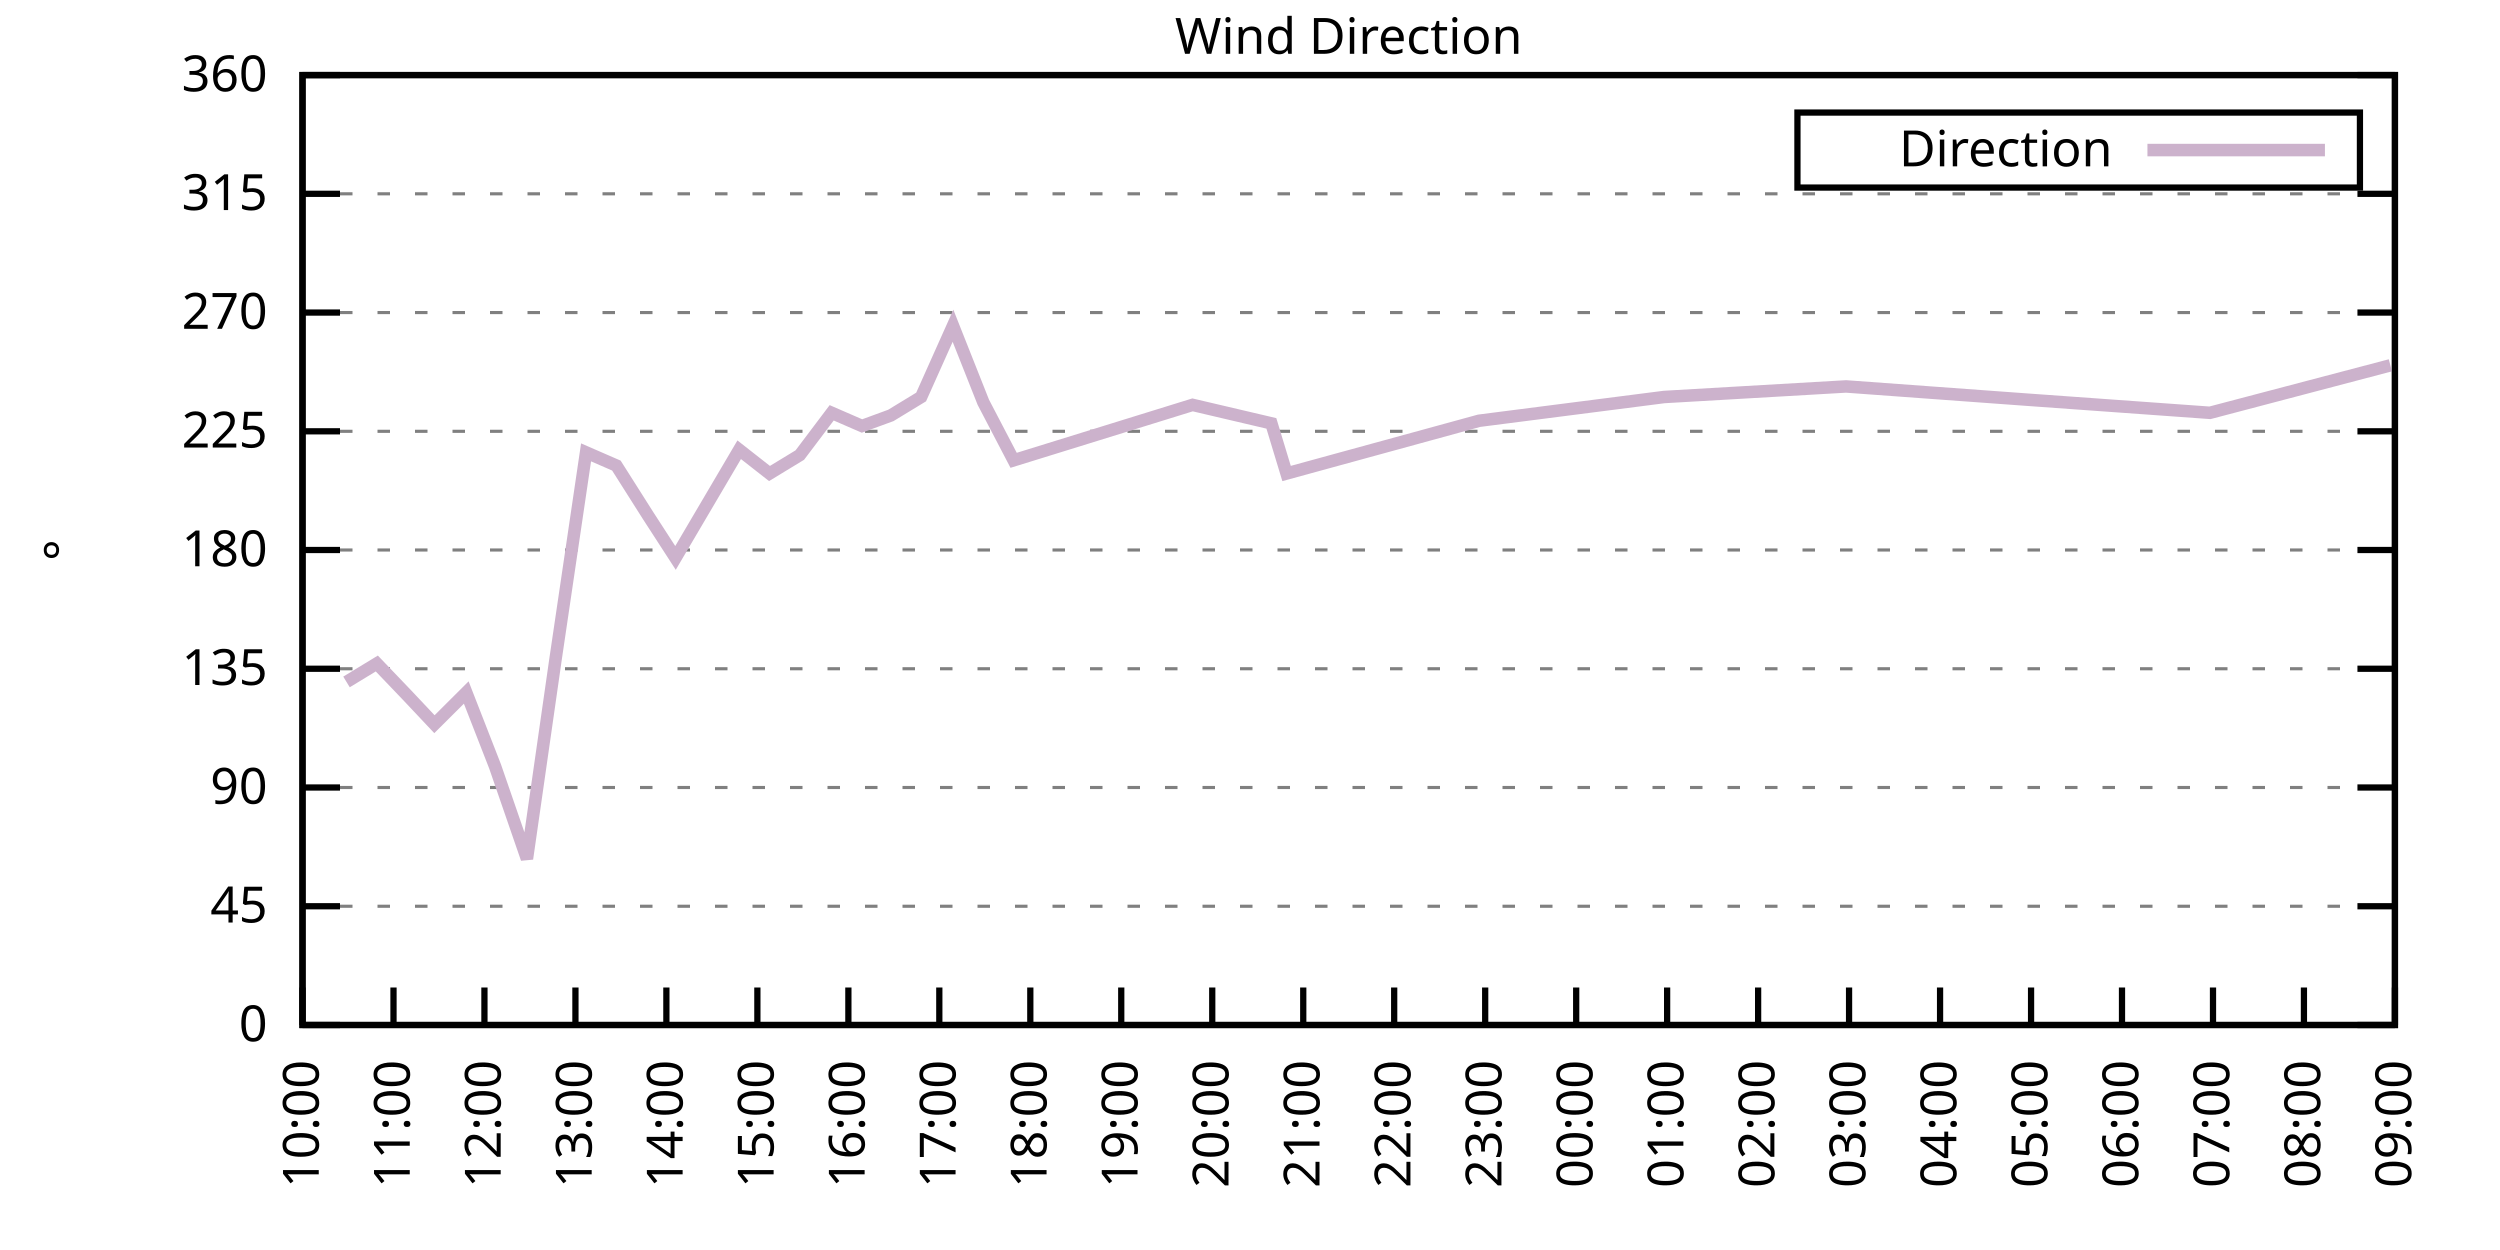
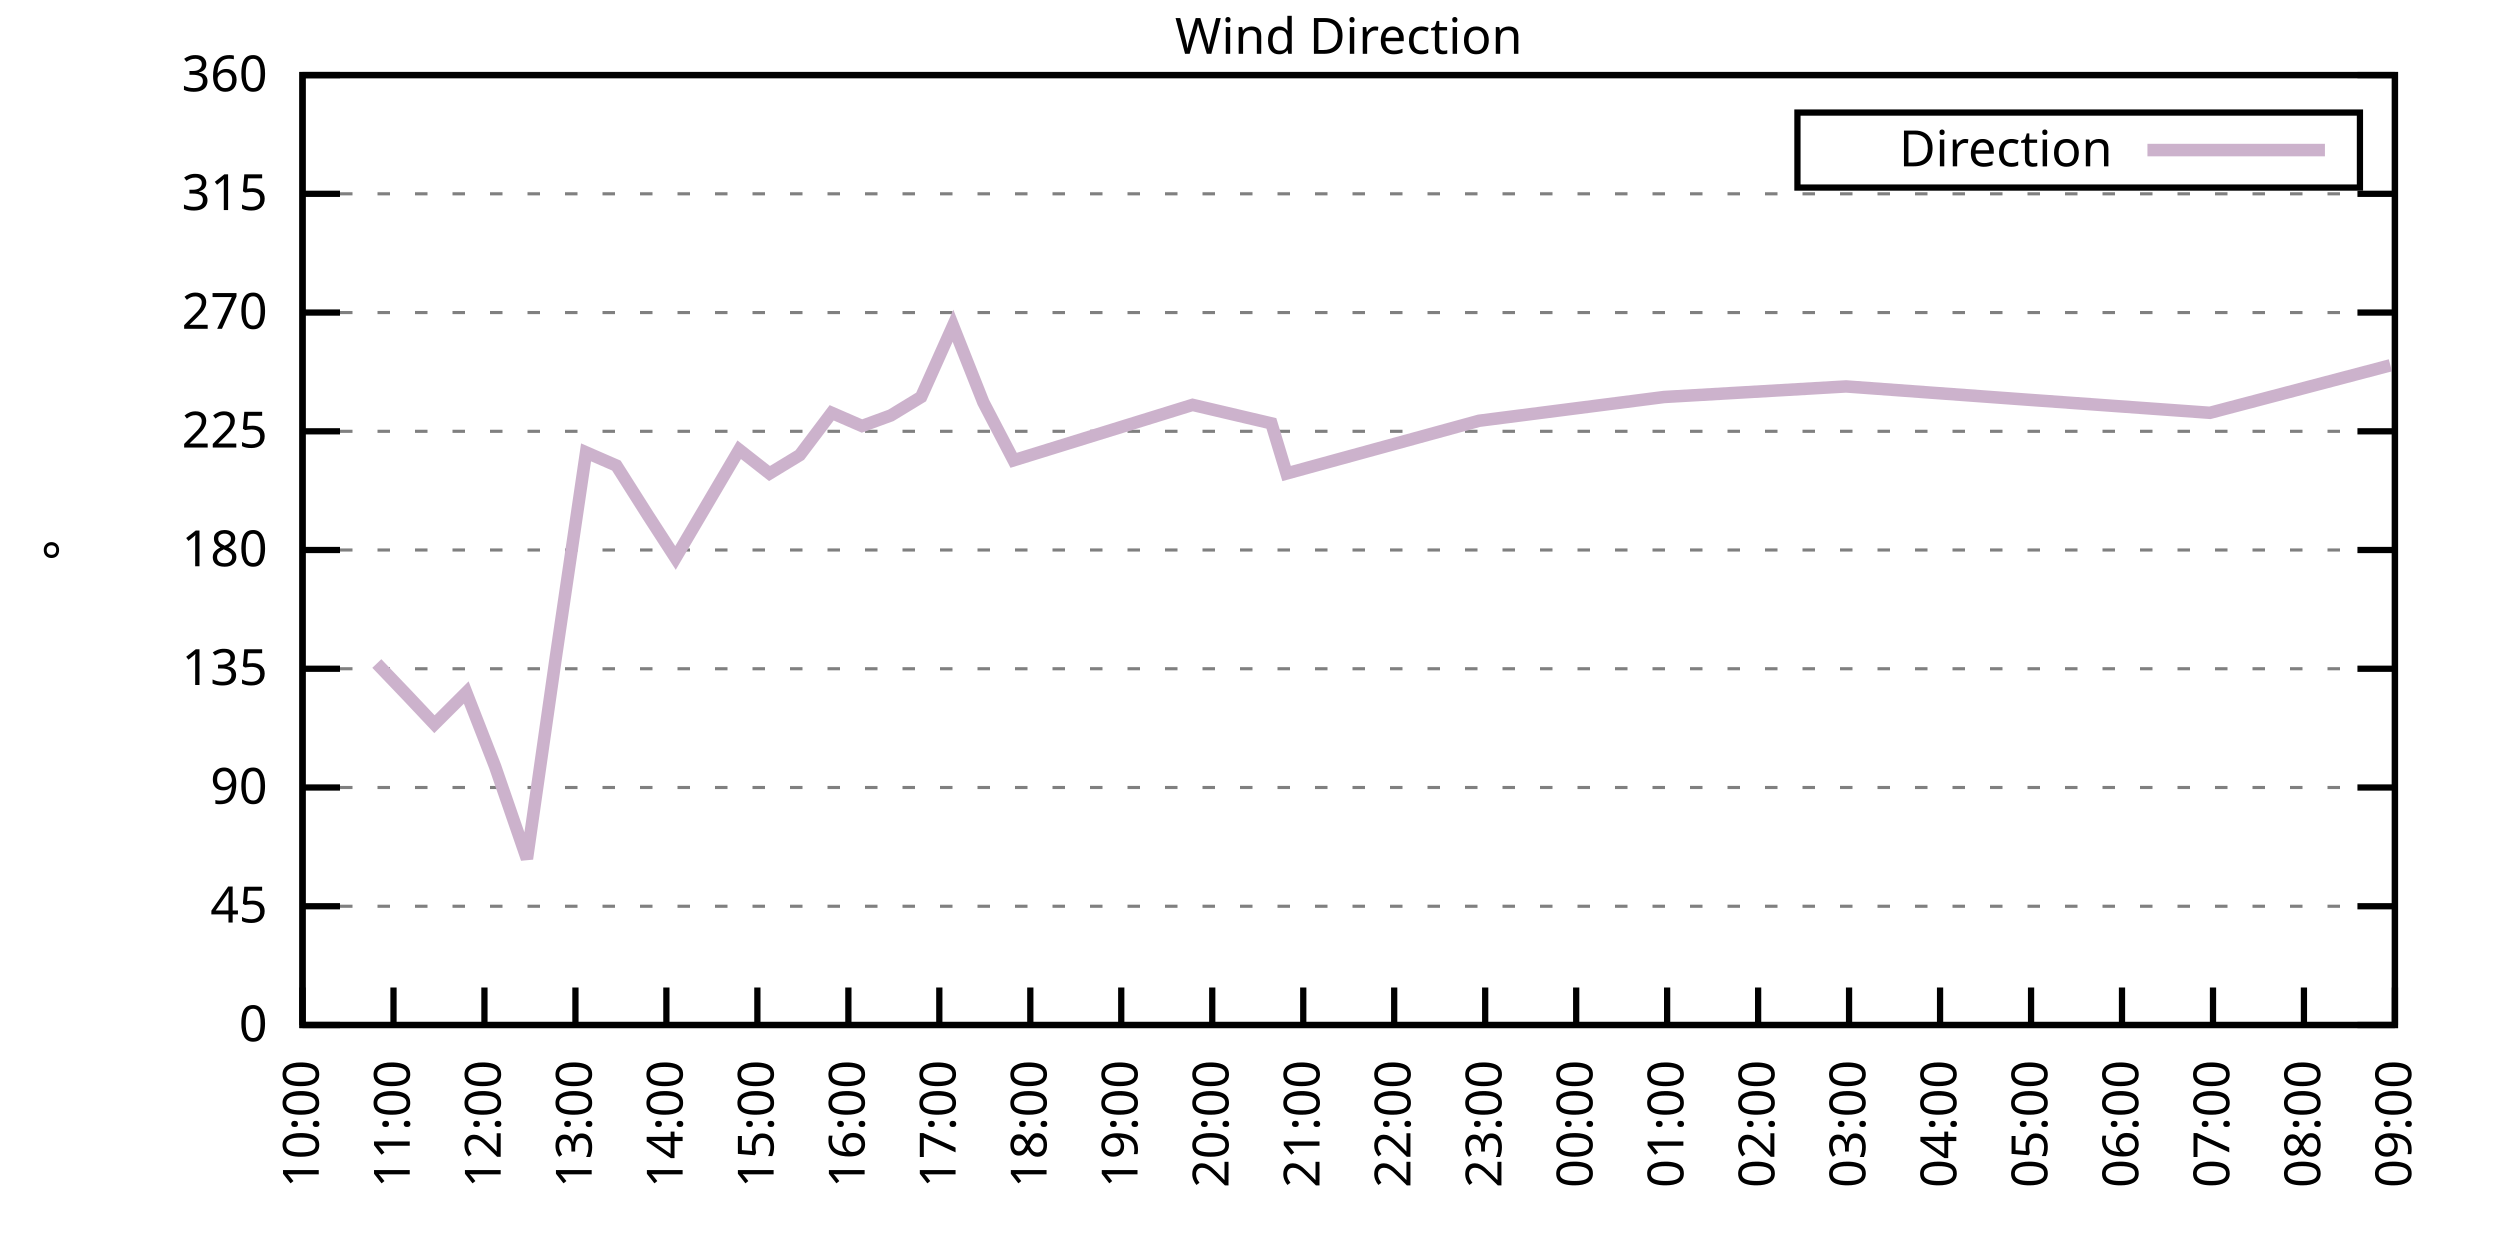
<svg xmlns="http://www.w3.org/2000/svg" xmlns:xlink="http://www.w3.org/1999/xlink" width="400" height="200" viewBox="0 0 400 200">
  <g id="gnuplot_canvas">
    <rect x="0" y="0" width="400" height="200" fill="none" />
    <defs>
      <circle id="gpDot" r="0.5" stroke-width="0.5" stroke="currentColor" />
      <path id="gpPt0" stroke-width="0.333" stroke="currentColor" d="M-1,0 h2 M0,-1 v2" />
      <path id="gpPt1" stroke-width="0.333" stroke="currentColor" d="M-1,-1 L1,1 M1,-1 L-1,1" />
      <path id="gpPt2" stroke-width="0.333" stroke="currentColor" d="M-1,0 L1,0 M0,-1 L0,1 M-1,-1 L1,1 M-1,1 L1,-1" />
      <rect id="gpPt3" stroke-width="0.333" stroke="currentColor" x="-1" y="-1" width="2" height="2" />
      <rect id="gpPt4" stroke-width="0.333" stroke="currentColor" fill="currentColor" x="-1" y="-1" width="2" height="2" />
      <circle id="gpPt5" stroke-width="0.333" stroke="currentColor" cx="0" cy="0" r="1" />
      <use xlink:href="#gpPt5" id="gpPt6" fill="currentColor" stroke="none" />
      <path id="gpPt7" stroke-width="0.333" stroke="currentColor" d="M0,-1.33 L-1.33,0.67 L1.33,0.67 z" />
      <use xlink:href="#gpPt7" id="gpPt8" fill="currentColor" stroke="none" />
      <use xlink:href="#gpPt7" id="gpPt9" stroke="currentColor" transform="rotate(180)" />
      <use xlink:href="#gpPt9" id="gpPt10" fill="currentColor" stroke="none" />
      <use xlink:href="#gpPt3" id="gpPt11" stroke="currentColor" transform="rotate(45)" />
      <use xlink:href="#gpPt11" id="gpPt12" fill="currentColor" stroke="none" />
      <path id="gpPt13" stroke-width="0.333" stroke="currentColor" d="M0,1.330 L1.265,0.411 L0.782,-1.067 L-0.782,-1.076 L-1.265,0.411 z" />
      <use xlink:href="#gpPt13" id="gpPt14" fill="currentColor" stroke="none" />
      <filter id="textbox" filterUnits="objectBoundingBox" x="0" y="0" height="1" width="1">
        <feFlood flood-color="white" flood-opacity="1" result="bgnd" />
        <feComposite in="SourceGraphic" in2="bgnd" operator="atop" />
      </filter>
      <filter id="greybox" filterUnits="objectBoundingBox" x="0" y="0" height="1" width="1">
        <feFlood flood-color="lightgrey" flood-opacity="1" result="grey" />
        <feComposite in="SourceGraphic" in2="grey" operator="atop" />
      </filter>
    </defs>
    <g fill="none" color="white" stroke="currentColor" stroke-width="1.00" stroke-linecap="butt" stroke-linejoin="miter">
</g>
    <g fill="none" color="black" stroke="currentColor" stroke-width="1.00" stroke-linecap="butt" stroke-linejoin="miter">
      <g stroke="none" shape-rendering="crispEdges">
        <polygon fill="rgb(255, 255, 255)" points="48.40,164.00 383.18,164.00 383.18,12.02 48.40,12.02 " />
      </g>
    </g>
    <g fill="none" color="black" stroke="currentColor" stroke-width="1.00" stroke-linecap="butt" stroke-linejoin="miter">
</g>
    <g fill="none" color="black" stroke="black" stroke-width="0.50" stroke-linecap="butt" stroke-linejoin="miter">
</g>
    <g fill="none" color="gray" stroke="currentColor" stroke-width="0.50" stroke-linecap="butt" stroke-linejoin="miter">
      <path stroke="gray" stroke-dasharray="2,4" class="gridline" d="M48.40,164.00 L383.19,164.00  " />
    </g>
    <g fill="none" color="gray" stroke="gray" stroke-width="1.00" stroke-linecap="butt" stroke-linejoin="miter">
</g>
    <g fill="none" color="black" stroke="currentColor" stroke-width="1.00" stroke-linecap="butt" stroke-linejoin="miter">
      <path stroke="black" d="M48.40,164.00 L54.40,164.00 M383.19,164.00 L377.19,164.00  " />
      <g transform="translate(42.80,166.60)" stroke="none" fill="black" font-family="Sans" font-size="8.00" text-anchor="end">
        <text>
          <tspan font-family="Sans"> 0</tspan>
        </text>
      </g>
    </g>
    <g fill="none" color="black" stroke="currentColor" stroke-width="1.00" stroke-linecap="butt" stroke-linejoin="miter">
</g>
    <g fill="none" color="black" stroke="black" stroke-width="0.50" stroke-linecap="butt" stroke-linejoin="miter">
</g>
    <g fill="none" color="gray" stroke="currentColor" stroke-width="0.50" stroke-linecap="butt" stroke-linejoin="miter">
      <path stroke="gray" stroke-dasharray="2,4" class="gridline" d="M48.40,145.00 L383.19,145.00  " />
    </g>
    <g fill="none" color="gray" stroke="gray" stroke-width="1.00" stroke-linecap="butt" stroke-linejoin="miter">
</g>
    <g fill="none" color="black" stroke="currentColor" stroke-width="1.00" stroke-linecap="butt" stroke-linejoin="miter">
      <path stroke="black" d="M48.40,145.00 L54.40,145.00 M383.19,145.00 L377.19,145.00  " />
      <g transform="translate(42.80,147.60)" stroke="none" fill="black" font-family="Sans" font-size="8.00" text-anchor="end">
        <text>
          <tspan font-family="Sans"> 45</tspan>
        </text>
      </g>
    </g>
    <g fill="none" color="black" stroke="currentColor" stroke-width="1.00" stroke-linecap="butt" stroke-linejoin="miter">
</g>
    <g fill="none" color="black" stroke="black" stroke-width="0.50" stroke-linecap="butt" stroke-linejoin="miter">
</g>
    <g fill="none" color="gray" stroke="currentColor" stroke-width="0.50" stroke-linecap="butt" stroke-linejoin="miter">
      <path stroke="gray" stroke-dasharray="2,4" class="gridline" d="M48.40,126.00 L383.19,126.00  " />
    </g>
    <g fill="none" color="gray" stroke="gray" stroke-width="1.00" stroke-linecap="butt" stroke-linejoin="miter">
</g>
    <g fill="none" color="black" stroke="currentColor" stroke-width="1.00" stroke-linecap="butt" stroke-linejoin="miter">
      <path stroke="black" d="M48.40,126.00 L54.40,126.00 M383.19,126.00 L377.19,126.00  " />
      <g transform="translate(42.80,128.60)" stroke="none" fill="black" font-family="Sans" font-size="8.00" text-anchor="end">
        <text>
          <tspan font-family="Sans"> 90</tspan>
        </text>
      </g>
    </g>
    <g fill="none" color="black" stroke="currentColor" stroke-width="1.00" stroke-linecap="butt" stroke-linejoin="miter">
</g>
    <g fill="none" color="black" stroke="black" stroke-width="0.50" stroke-linecap="butt" stroke-linejoin="miter">
</g>
    <g fill="none" color="gray" stroke="currentColor" stroke-width="0.50" stroke-linecap="butt" stroke-linejoin="miter">
      <path stroke="gray" stroke-dasharray="2,4" class="gridline" d="M48.40,107.00 L383.19,107.00  " />
    </g>
    <g fill="none" color="gray" stroke="gray" stroke-width="1.00" stroke-linecap="butt" stroke-linejoin="miter">
</g>
    <g fill="none" color="black" stroke="currentColor" stroke-width="1.00" stroke-linecap="butt" stroke-linejoin="miter">
      <path stroke="black" d="M48.40,107.00 L54.40,107.00 M383.19,107.00 L377.19,107.00  " />
      <g transform="translate(42.80,109.60)" stroke="none" fill="black" font-family="Sans" font-size="8.00" text-anchor="end">
        <text>
          <tspan font-family="Sans"> 135</tspan>
        </text>
      </g>
    </g>
    <g fill="none" color="black" stroke="currentColor" stroke-width="1.00" stroke-linecap="butt" stroke-linejoin="miter">
</g>
    <g fill="none" color="black" stroke="black" stroke-width="0.50" stroke-linecap="butt" stroke-linejoin="miter">
</g>
    <g fill="none" color="gray" stroke="currentColor" stroke-width="0.50" stroke-linecap="butt" stroke-linejoin="miter">
      <path stroke="gray" stroke-dasharray="2,4" class="gridline" d="M48.40,88.00 L383.19,88.00  " />
    </g>
    <g fill="none" color="gray" stroke="gray" stroke-width="1.00" stroke-linecap="butt" stroke-linejoin="miter">
</g>
    <g fill="none" color="black" stroke="currentColor" stroke-width="1.00" stroke-linecap="butt" stroke-linejoin="miter">
      <path stroke="black" d="M48.40,88.00 L54.40,88.00 M383.19,88.00 L377.19,88.00  " />
      <g transform="translate(42.80,90.60)" stroke="none" fill="black" font-family="Sans" font-size="8.00" text-anchor="end">
        <text>
          <tspan font-family="Sans"> 180</tspan>
        </text>
      </g>
    </g>
    <g fill="none" color="black" stroke="currentColor" stroke-width="1.00" stroke-linecap="butt" stroke-linejoin="miter">
</g>
    <g fill="none" color="black" stroke="black" stroke-width="0.50" stroke-linecap="butt" stroke-linejoin="miter">
</g>
    <g fill="none" color="gray" stroke="currentColor" stroke-width="0.50" stroke-linecap="butt" stroke-linejoin="miter">
      <path stroke="gray" stroke-dasharray="2,4" class="gridline" d="M48.40,69.01 L383.19,69.01  " />
    </g>
    <g fill="none" color="gray" stroke="gray" stroke-width="1.00" stroke-linecap="butt" stroke-linejoin="miter">
</g>
    <g fill="none" color="black" stroke="currentColor" stroke-width="1.00" stroke-linecap="butt" stroke-linejoin="miter">
      <path stroke="black" d="M48.40,69.01 L54.40,69.01 M383.19,69.01 L377.19,69.01  " />
      <g transform="translate(42.80,71.61)" stroke="none" fill="black" font-family="Sans" font-size="8.00" text-anchor="end">
        <text>
          <tspan font-family="Sans"> 225</tspan>
        </text>
      </g>
    </g>
    <g fill="none" color="black" stroke="currentColor" stroke-width="1.00" stroke-linecap="butt" stroke-linejoin="miter">
</g>
    <g fill="none" color="black" stroke="black" stroke-width="0.50" stroke-linecap="butt" stroke-linejoin="miter">
</g>
    <g fill="none" color="gray" stroke="currentColor" stroke-width="0.50" stroke-linecap="butt" stroke-linejoin="miter">
      <path stroke="gray" stroke-dasharray="2,4" class="gridline" d="M48.40,50.01 L383.19,50.01  " />
    </g>
    <g fill="none" color="gray" stroke="gray" stroke-width="1.00" stroke-linecap="butt" stroke-linejoin="miter">
</g>
    <g fill="none" color="black" stroke="currentColor" stroke-width="1.00" stroke-linecap="butt" stroke-linejoin="miter">
      <path stroke="black" d="M48.40,50.01 L54.40,50.01 M383.19,50.01 L377.19,50.01  " />
      <g transform="translate(42.80,52.61)" stroke="none" fill="black" font-family="Sans" font-size="8.00" text-anchor="end">
        <text>
          <tspan font-family="Sans"> 270</tspan>
        </text>
      </g>
    </g>
    <g fill="none" color="black" stroke="currentColor" stroke-width="1.00" stroke-linecap="butt" stroke-linejoin="miter">
</g>
    <g fill="none" color="black" stroke="black" stroke-width="0.50" stroke-linecap="butt" stroke-linejoin="miter">
</g>
    <g fill="none" color="gray" stroke="currentColor" stroke-width="0.50" stroke-linecap="butt" stroke-linejoin="miter">
      <path stroke="gray" stroke-dasharray="2,4" class="gridline" d="M48.40,31.01 L383.19,31.01  " />
    </g>
    <g fill="none" color="gray" stroke="gray" stroke-width="1.00" stroke-linecap="butt" stroke-linejoin="miter">
</g>
    <g fill="none" color="black" stroke="currentColor" stroke-width="1.00" stroke-linecap="butt" stroke-linejoin="miter">
      <path stroke="black" d="M48.40,31.01 L54.40,31.01 M383.19,31.01 L377.19,31.01  " />
      <g transform="translate(42.80,33.61)" stroke="none" fill="black" font-family="Sans" font-size="8.00" text-anchor="end">
        <text>
          <tspan font-family="Sans"> 315</tspan>
        </text>
      </g>
    </g>
    <g fill="none" color="black" stroke="currentColor" stroke-width="1.00" stroke-linecap="butt" stroke-linejoin="miter">
</g>
    <g fill="none" color="black" stroke="black" stroke-width="0.50" stroke-linecap="butt" stroke-linejoin="miter">
</g>
    <g fill="none" color="gray" stroke="currentColor" stroke-width="0.50" stroke-linecap="butt" stroke-linejoin="miter">
      <path stroke="gray" stroke-dasharray="2,4" class="gridline" d="M48.40,12.01 L383.19,12.01  " />
    </g>
    <g fill="none" color="gray" stroke="gray" stroke-width="1.00" stroke-linecap="butt" stroke-linejoin="miter">
</g>
    <g fill="none" color="black" stroke="currentColor" stroke-width="1.00" stroke-linecap="butt" stroke-linejoin="miter">
      <path stroke="black" d="M48.40,12.01 L54.40,12.01 M383.19,12.01 L377.19,12.01  " />
      <g transform="translate(42.80,14.61)" stroke="none" fill="black" font-family="Sans" font-size="8.00" text-anchor="end">
        <text>
          <tspan font-family="Sans"> 360</tspan>
        </text>
      </g>
    </g>
    <g fill="none" color="black" stroke="currentColor" stroke-width="1.00" stroke-linecap="butt" stroke-linejoin="miter">
      <path stroke="black" d="M48.40,164.00 L48.40,158.00  " />
      <g transform="translate(51.00,169.60) rotate(270.00)" stroke="none" fill="black" font-family="Sans" font-size="8.00" text-anchor="end">
        <text>
          <tspan font-family="Sans">10:00</tspan>
        </text>
      </g>
    </g>
    <g fill="none" color="black" stroke="currentColor" stroke-width="1.00" stroke-linecap="butt" stroke-linejoin="miter">
      <path stroke="black" d="M62.96,164.00 L62.96,158.00  " />
      <g transform="translate(65.56,169.60) rotate(270.00)" stroke="none" fill="black" font-family="Sans" font-size="8.00" text-anchor="end">
        <text>
          <tspan font-family="Sans">11:00</tspan>
        </text>
      </g>
    </g>
    <g fill="none" color="black" stroke="currentColor" stroke-width="1.00" stroke-linecap="butt" stroke-linejoin="miter">
      <path stroke="black" d="M77.51,164.00 L77.51,158.00  " />
      <g transform="translate(80.11,169.60) rotate(270.00)" stroke="none" fill="black" font-family="Sans" font-size="8.00" text-anchor="end">
        <text>
          <tspan font-family="Sans">12:00</tspan>
        </text>
      </g>
    </g>
    <g fill="none" color="black" stroke="currentColor" stroke-width="1.00" stroke-linecap="butt" stroke-linejoin="miter">
      <path stroke="black" d="M92.07,164.00 L92.07,158.00  " />
      <g transform="translate(94.67,169.60) rotate(270.00)" stroke="none" fill="black" font-family="Sans" font-size="8.00" text-anchor="end">
        <text>
          <tspan font-family="Sans">13:00</tspan>
        </text>
      </g>
    </g>
    <g fill="none" color="black" stroke="currentColor" stroke-width="1.00" stroke-linecap="butt" stroke-linejoin="miter">
      <path stroke="black" d="M106.62,164.00 L106.62,158.00  " />
      <g transform="translate(109.22,169.60) rotate(270.00)" stroke="none" fill="black" font-family="Sans" font-size="8.00" text-anchor="end">
        <text>
          <tspan font-family="Sans">14:00</tspan>
        </text>
      </g>
    </g>
    <g fill="none" color="black" stroke="currentColor" stroke-width="1.00" stroke-linecap="butt" stroke-linejoin="miter">
      <path stroke="black" d="M121.18,164.00 L121.18,158.00  " />
      <g transform="translate(123.78,169.60) rotate(270.00)" stroke="none" fill="black" font-family="Sans" font-size="8.00" text-anchor="end">
        <text>
          <tspan font-family="Sans">15:00</tspan>
        </text>
      </g>
    </g>
    <g fill="none" color="black" stroke="currentColor" stroke-width="1.00" stroke-linecap="butt" stroke-linejoin="miter">
      <path stroke="black" d="M135.74,164.00 L135.74,158.00  " />
      <g transform="translate(138.34,169.60) rotate(270.00)" stroke="none" fill="black" font-family="Sans" font-size="8.00" text-anchor="end">
        <text>
          <tspan font-family="Sans">16:00</tspan>
        </text>
      </g>
    </g>
    <g fill="none" color="black" stroke="currentColor" stroke-width="1.00" stroke-linecap="butt" stroke-linejoin="miter">
      <path stroke="black" d="M150.29,164.00 L150.29,158.00  " />
      <g transform="translate(152.89,169.60) rotate(270.00)" stroke="none" fill="black" font-family="Sans" font-size="8.00" text-anchor="end">
        <text>
          <tspan font-family="Sans">17:00</tspan>
        </text>
      </g>
    </g>
    <g fill="none" color="black" stroke="currentColor" stroke-width="1.00" stroke-linecap="butt" stroke-linejoin="miter">
      <path stroke="black" d="M164.85,164.00 L164.85,158.00  " />
      <g transform="translate(167.45,169.60) rotate(270.00)" stroke="none" fill="black" font-family="Sans" font-size="8.00" text-anchor="end">
        <text>
          <tspan font-family="Sans">18:00</tspan>
        </text>
      </g>
    </g>
    <g fill="none" color="black" stroke="currentColor" stroke-width="1.00" stroke-linecap="butt" stroke-linejoin="miter">
      <path stroke="black" d="M179.40,164.00 L179.40,158.00  " />
      <g transform="translate(182.00,169.60) rotate(270.00)" stroke="none" fill="black" font-family="Sans" font-size="8.00" text-anchor="end">
        <text>
          <tspan font-family="Sans">19:00</tspan>
        </text>
      </g>
    </g>
    <g fill="none" color="black" stroke="currentColor" stroke-width="1.00" stroke-linecap="butt" stroke-linejoin="miter">
      <path stroke="black" d="M193.96,164.00 L193.96,158.00  " />
      <g transform="translate(196.56,169.60) rotate(270.00)" stroke="none" fill="black" font-family="Sans" font-size="8.00" text-anchor="end">
        <text>
          <tspan font-family="Sans">20:00</tspan>
        </text>
      </g>
    </g>
    <g fill="none" color="black" stroke="currentColor" stroke-width="1.00" stroke-linecap="butt" stroke-linejoin="miter">
      <path stroke="black" d="M208.52,164.00 L208.52,158.00  " />
      <g transform="translate(211.12,169.60) rotate(270.00)" stroke="none" fill="black" font-family="Sans" font-size="8.00" text-anchor="end">
        <text>
          <tspan font-family="Sans">21:00</tspan>
        </text>
      </g>
    </g>
    <g fill="none" color="black" stroke="currentColor" stroke-width="1.00" stroke-linecap="butt" stroke-linejoin="miter">
      <path stroke="black" d="M223.07,164.00 L223.07,158.00  " />
      <g transform="translate(225.67,169.60) rotate(270.00)" stroke="none" fill="black" font-family="Sans" font-size="8.00" text-anchor="end">
        <text>
          <tspan font-family="Sans">22:00</tspan>
        </text>
      </g>
    </g>
    <g fill="none" color="black" stroke="currentColor" stroke-width="1.00" stroke-linecap="butt" stroke-linejoin="miter">
      <path stroke="black" d="M237.63,164.00 L237.63,158.00  " />
      <g transform="translate(240.23,169.60) rotate(270.00)" stroke="none" fill="black" font-family="Sans" font-size="8.00" text-anchor="end">
        <text>
          <tspan font-family="Sans">23:00</tspan>
        </text>
      </g>
    </g>
    <g fill="none" color="black" stroke="currentColor" stroke-width="1.00" stroke-linecap="butt" stroke-linejoin="miter">
      <path stroke="black" d="M252.19,164.00 L252.19,158.00  " />
      <g transform="translate(254.79,169.60) rotate(270.00)" stroke="none" fill="black" font-family="Sans" font-size="8.00" text-anchor="end">
        <text>
          <tspan font-family="Sans">00:00</tspan>
        </text>
      </g>
    </g>
    <g fill="none" color="black" stroke="currentColor" stroke-width="1.00" stroke-linecap="butt" stroke-linejoin="miter">
      <path stroke="black" d="M266.74,164.00 L266.74,158.00  " />
      <g transform="translate(269.34,169.60) rotate(270.00)" stroke="none" fill="black" font-family="Sans" font-size="8.00" text-anchor="end">
        <text>
          <tspan font-family="Sans">01:00</tspan>
        </text>
      </g>
    </g>
    <g fill="none" color="black" stroke="currentColor" stroke-width="1.00" stroke-linecap="butt" stroke-linejoin="miter">
      <path stroke="black" d="M281.30,164.00 L281.30,158.00  " />
      <g transform="translate(283.90,169.60) rotate(270.00)" stroke="none" fill="black" font-family="Sans" font-size="8.00" text-anchor="end">
        <text>
          <tspan font-family="Sans">02:00</tspan>
        </text>
      </g>
    </g>
    <g fill="none" color="black" stroke="currentColor" stroke-width="1.00" stroke-linecap="butt" stroke-linejoin="miter">
      <path stroke="black" d="M295.85,164.00 L295.85,158.00  " />
      <g transform="translate(298.45,169.60) rotate(270.00)" stroke="none" fill="black" font-family="Sans" font-size="8.00" text-anchor="end">
        <text>
          <tspan font-family="Sans">03:00</tspan>
        </text>
      </g>
    </g>
    <g fill="none" color="black" stroke="currentColor" stroke-width="1.00" stroke-linecap="butt" stroke-linejoin="miter">
      <path stroke="black" d="M310.41,164.00 L310.41,158.00  " />
      <g transform="translate(313.01,169.60) rotate(270.00)" stroke="none" fill="black" font-family="Sans" font-size="8.00" text-anchor="end">
        <text>
          <tspan font-family="Sans">04:00</tspan>
        </text>
      </g>
    </g>
    <g fill="none" color="black" stroke="currentColor" stroke-width="1.00" stroke-linecap="butt" stroke-linejoin="miter">
      <path stroke="black" d="M324.97,164.00 L324.97,158.00  " />
      <g transform="translate(327.57,169.60) rotate(270.00)" stroke="none" fill="black" font-family="Sans" font-size="8.00" text-anchor="end">
        <text>
          <tspan font-family="Sans">05:00</tspan>
        </text>
      </g>
    </g>
    <g fill="none" color="black" stroke="currentColor" stroke-width="1.00" stroke-linecap="butt" stroke-linejoin="miter">
      <path stroke="black" d="M339.52,164.00 L339.52,158.00  " />
      <g transform="translate(342.12,169.60) rotate(270.00)" stroke="none" fill="black" font-family="Sans" font-size="8.00" text-anchor="end">
        <text>
          <tspan font-family="Sans">06:00</tspan>
        </text>
      </g>
    </g>
    <g fill="none" color="black" stroke="currentColor" stroke-width="1.00" stroke-linecap="butt" stroke-linejoin="miter">
      <path stroke="black" d="M354.08,164.00 L354.08,158.00  " />
      <g transform="translate(356.68,169.60) rotate(270.00)" stroke="none" fill="black" font-family="Sans" font-size="8.00" text-anchor="end">
        <text>
          <tspan font-family="Sans">07:00</tspan>
        </text>
      </g>
    </g>
    <g fill="none" color="black" stroke="currentColor" stroke-width="1.00" stroke-linecap="butt" stroke-linejoin="miter">
      <path stroke="black" d="M368.63,164.00 L368.63,158.00  " />
      <g transform="translate(371.23,169.60) rotate(270.00)" stroke="none" fill="black" font-family="Sans" font-size="8.00" text-anchor="end">
        <text>
          <tspan font-family="Sans">08:00</tspan>
        </text>
      </g>
    </g>
    <g fill="none" color="black" stroke="currentColor" stroke-width="1.00" stroke-linecap="butt" stroke-linejoin="miter">
      <path stroke="black" d="M383.19,164.00 L383.19,158.00  " />
      <g transform="translate(385.79,169.60) rotate(270.00)" stroke="none" fill="black" font-family="Sans" font-size="8.00" text-anchor="end">
        <text>
          <tspan font-family="Sans">09:00</tspan>
        </text>
      </g>
    </g>
    <g fill="none" color="black" stroke="currentColor" stroke-width="1.00" stroke-linecap="butt" stroke-linejoin="miter">
</g>
    <g fill="none" color="black" stroke="currentColor" stroke-width="1.00" stroke-linecap="butt" stroke-linejoin="miter">
      <path stroke="black" d="M48.40,12.01 L48.40,164.00 L383.19,164.00 L383.19,12.01 L48.40,12.01 Z  " />
    </g>
    <g fill="none" color="black" stroke="currentColor" stroke-width="1.00" stroke-linecap="butt" stroke-linejoin="miter">
</g>
    <g fill="none" color="black" stroke="currentColor" stroke-width="1.00" stroke-linecap="butt" stroke-linejoin="miter">
      <path stroke="black" d="M287.59,30.01 L287.59,18.01 L377.59,18.01 L377.59,30.01 L287.59,30.01 Z  " />
    </g>
    <g id="Wind_direction_plot_1">
      <g fill="none" color="white" stroke="black" stroke-width="2.00" stroke-linecap="butt" stroke-linejoin="miter">
</g>
      <g fill="none" color="black" stroke="currentColor" stroke-width="2.00" stroke-linecap="butt" stroke-linejoin="miter">
        <g transform="translate(337.99,26.61)" stroke="none" fill="black" font-family="Sans" font-size="8.00" text-anchor="end">
          <text>
            <tspan font-family="Sans">Direction</tspan>
          </text>
        </g>
      </g>
      <g fill="none" color="black" stroke="currentColor" stroke-width="2.00" stroke-linecap="butt" stroke-linejoin="miter">
-         <path stroke="rgb(204, 178, 204)" d="M343.59,24.01 L371.99,24.01 M55.44,109.11 L60.29,106.16 L65.14,111.23 L69.51,115.87 L74.60,110.80 L79.21,122.62   L84.31,137.40 L88.91,105.31 L93.77,72.38 L98.62,74.49 L103.71,82.52 L108.08,89.27 L118.27,71.96 L123.12,75.76   L127.97,72.81 L133.07,66.05 L137.92,68.16 L142.53,66.47 L147.38,63.52 L152.48,52.12 L157.33,64.36 L162.18,73.65   L190.81,64.78 L203.42,67.74 L205.85,75.76 L236.66,67.32 L266.26,63.52 L295.37,61.83 L324.24,63.94 L353.59,66.05   L382.46,58.45  " />
+         <path stroke="rgb(204, 178, 204)" d="M343.59,24.01 L371.99,24.01 M60.29,106.16 L65.14,111.23 L69.51,115.87 L74.60,110.80 L79.21,122.62 L84.31,137.40   L88.91,105.31 L93.77,72.38 L98.62,74.49 L103.71,82.52 L108.08,89.27 L118.27,71.96 L123.12,75.76 L127.97,72.81   L133.07,66.05 L137.92,68.16 L142.53,66.47 L147.38,63.52 L152.48,52.12 L157.33,64.36 L162.18,73.65 L190.81,64.78   L203.42,67.74 L205.85,75.76 L236.66,67.32 L266.26,63.52 L295.37,61.83 L324.24,63.94 L353.59,66.05 L382.46,58.45    " />
      </g>
    </g>
    <g fill="none" color="black" stroke="currentColor" stroke-width="2.00" stroke-linecap="butt" stroke-linejoin="miter">
</g>
    <g fill="none" color="black" stroke="black" stroke-width="1.00" stroke-linecap="butt" stroke-linejoin="miter">
</g>
    <g fill="none" color="black" stroke="currentColor" stroke-width="1.00" stroke-linecap="butt" stroke-linejoin="miter">
      <path stroke="black" d="M48.40,12.01 L48.40,164.00 L383.19,164.00 L383.19,12.01 L48.40,12.01 Z  " />
      <g transform="translate(12.80,88.01) rotate(270.00)" stroke="none" fill="black" font-family="Sans" font-size="8.00" text-anchor="middle">
        <text>
          <tspan font-family="Sans">°</tspan>
        </text>
      </g>
    </g>
    <g fill="none" color="black" stroke="currentColor" stroke-width="1.00" stroke-linecap="butt" stroke-linejoin="miter">
</g>
    <g fill="none" color="black" stroke="currentColor" stroke-width="1.00" stroke-linecap="butt" stroke-linejoin="miter">
      <g transform="translate(215.79,8.61)" stroke="none" fill="black" font-family="Sans" font-size="8.00" text-anchor="middle">
        <text>
          <tspan font-family="Sans">Wind Direction</tspan>
        </text>
      </g>
    </g>
    <g fill="none" color="black" stroke="currentColor" stroke-width="1.00" stroke-linecap="butt" stroke-linejoin="miter">
</g>
  </g>
</svg>
